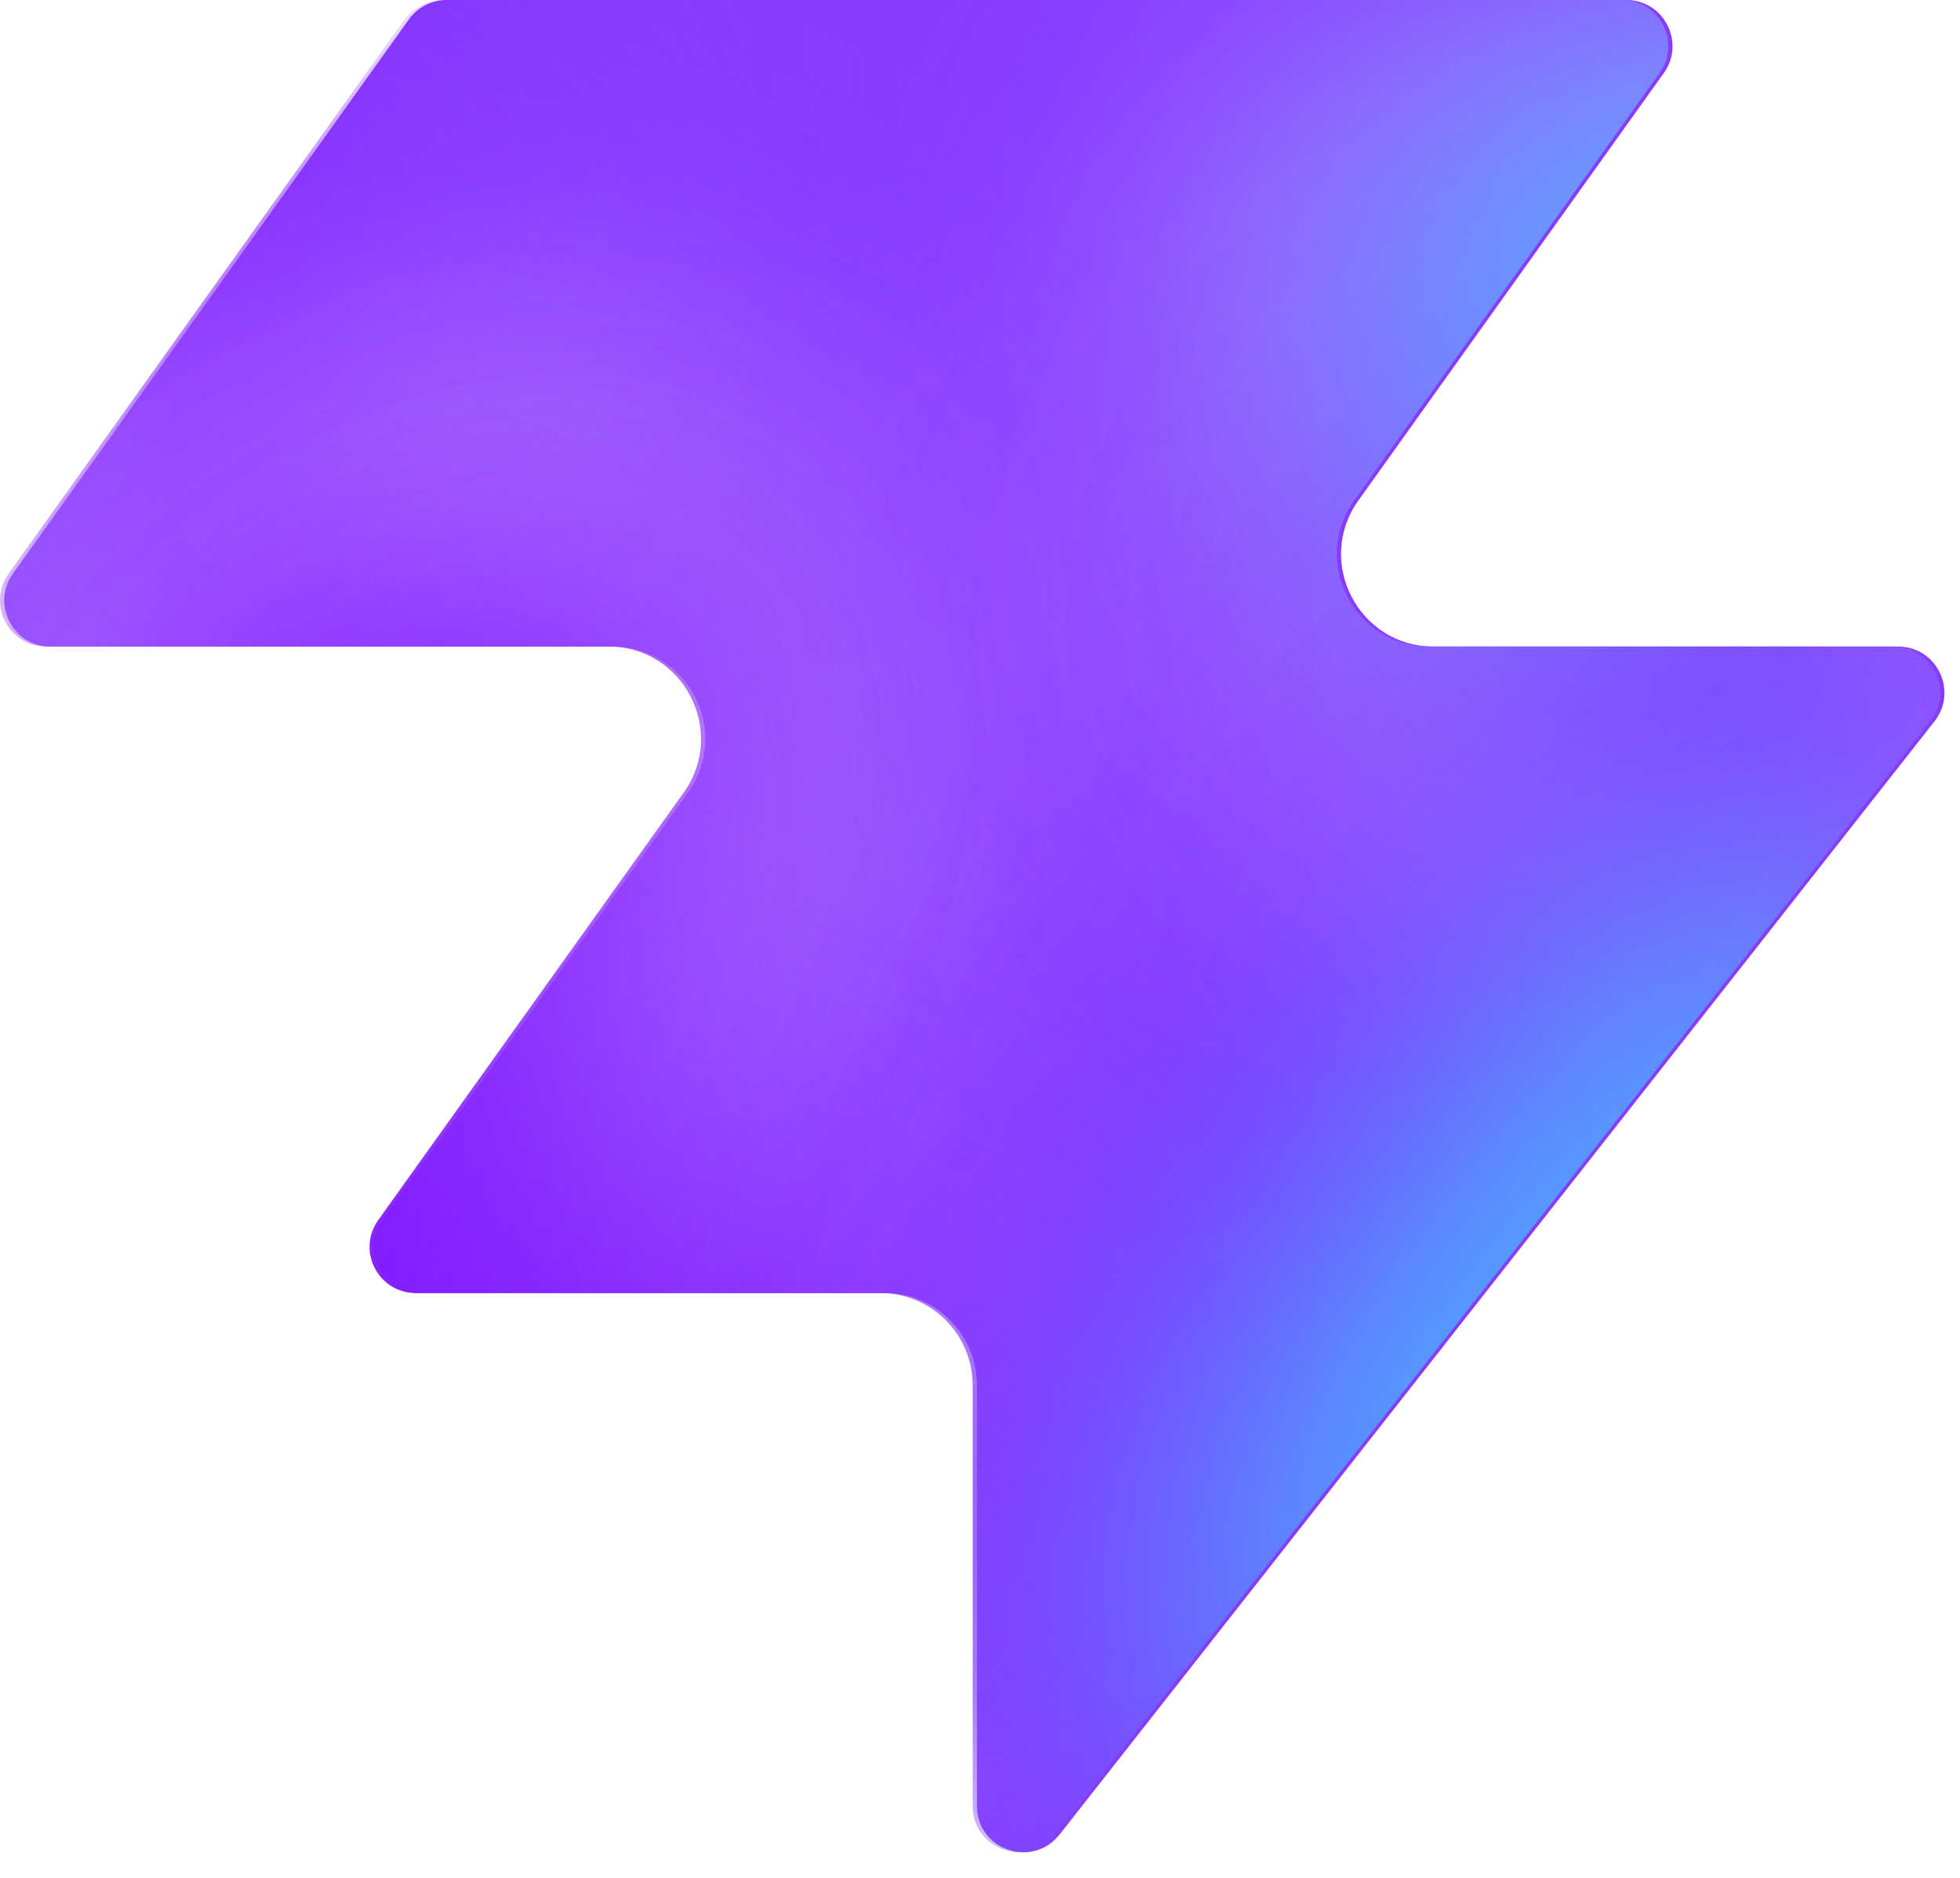
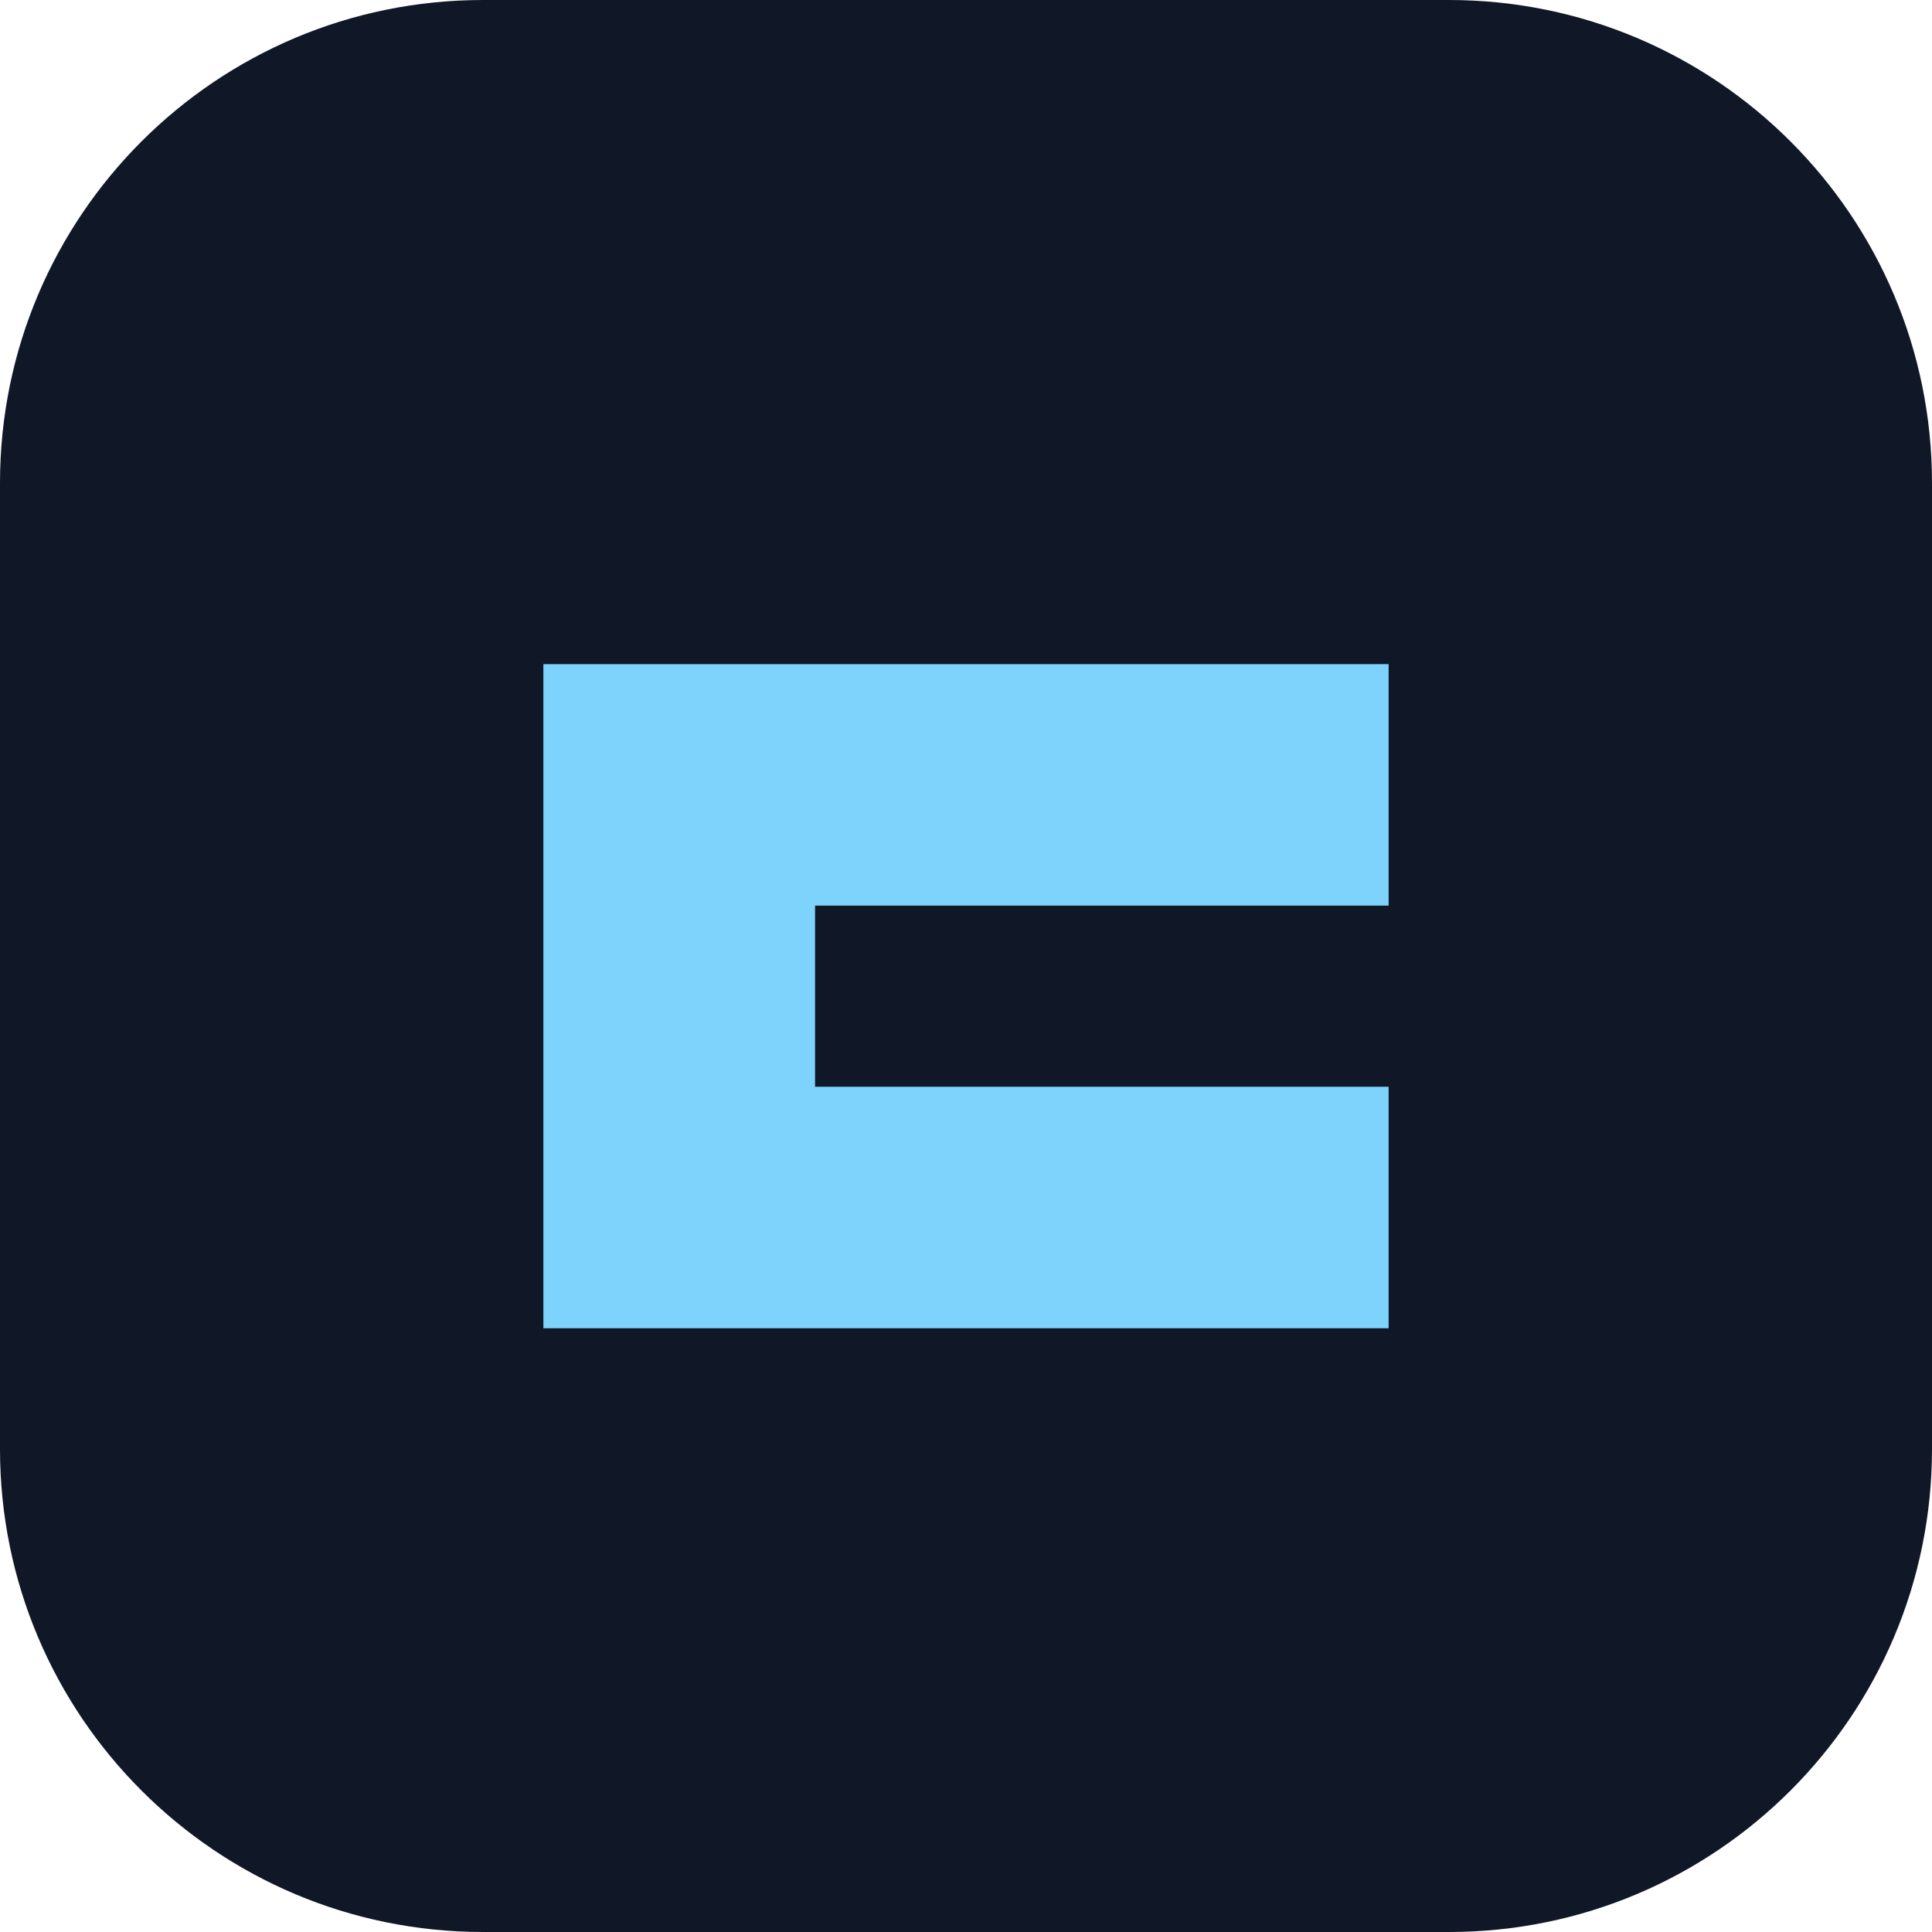
- <svg xmlns="http://www.w3.org/2000/svg" width="48" height="46" fill="none" viewBox="0 0 48 46">
-   <path fill="#863bff" d="M25.946 44.938c-.664.845-2.021.375-2.021-.698V33.937a2.26 2.26 0 0 0-2.262-2.262H10.287c-.92 0-1.456-1.04-.92-1.788l7.48-10.471c1.07-1.497 0-3.578-1.842-3.578H1.237c-.92 0-1.456-1.04-.92-1.788L10.013.474c.214-.297.556-.474.92-.474h28.894c.92 0 1.456 1.04.92 1.788l-7.48 10.471c-1.07 1.498 0 3.579 1.842 3.579h11.377c.943 0 1.473 1.088.89 1.83L25.947 44.94z" style="fill:#863bff;fill:color(display-p3 .525 .23 1);fill-opacity:1" />
-   <mask id="a" width="48" height="46" x="0" y="0" maskUnits="userSpaceOnUse" style="mask-type:alpha">
-     <path fill="#000" d="M25.842 44.938c-.664.844-2.021.375-2.021-.698V33.937a2.26 2.26 0 0 0-2.262-2.262H10.183c-.92 0-1.456-1.04-.92-1.788l7.48-10.471c1.07-1.498 0-3.579-1.842-3.579H1.133c-.92 0-1.456-1.04-.92-1.787L9.91.473c.214-.297.556-.474.92-.474h28.894c.92 0 1.456 1.04.92 1.788l-7.48 10.471c-1.07 1.498 0 3.578 1.842 3.578h11.377c.943 0 1.473 1.088.89 1.832L25.843 44.94z" style="fill:#000;fill-opacity:1" />
-   </mask>
-   <g mask="url(#a)">
-     <g filter="url(#b)">
-       <ellipse cx="5.508" cy="14.704" fill="#ede6ff" rx="5.508" ry="14.704" style="fill:#ede6ff;fill:color(display-p3 .927 .903 1);fill-opacity:1" transform="matrix(.00324 1 1 -.00324 -4.47 31.516)" />
-     </g>
-     <g filter="url(#c)">
-       <ellipse cx="10.399" cy="29.851" fill="#ede6ff" rx="10.399" ry="29.851" style="fill:#ede6ff;fill:color(display-p3 .927 .903 1);fill-opacity:1" transform="matrix(.00324 1 1 -.00324 -39.328 7.883)" />
-     </g>
-     <g filter="url(#d)">
-       <ellipse cx="5.508" cy="30.487" fill="#7e14ff" rx="5.508" ry="30.487" style="fill:#7e14ff;fill:color(display-p3 .492 .077 1);fill-opacity:1" transform="rotate(89.814 -25.913 -14.639)scale(1 -1)" />
-     </g>
-     <g filter="url(#e)">
-       <ellipse cx="5.508" cy="30.599" fill="#7e14ff" rx="5.508" ry="30.599" style="fill:#7e14ff;fill:color(display-p3 .492 .077 1);fill-opacity:1" transform="rotate(89.814 -32.644 -3.334)scale(1 -1)" />
-     </g>
-     <g filter="url(#f)">
-       <ellipse cx="5.508" cy="30.599" fill="#7e14ff" rx="5.508" ry="30.599" style="fill:#7e14ff;fill:color(display-p3 .492 .077 1);fill-opacity:1" transform="matrix(.00324 1 1 -.00324 -34.34 30.47)" />
-     </g>
-     <g filter="url(#g)">
-       <ellipse cx="14.072" cy="22.078" fill="#ede6ff" rx="14.072" ry="22.078" style="fill:#ede6ff;fill:color(display-p3 .927 .903 1);fill-opacity:1" transform="rotate(93.35 24.506 48.493)scale(-1 1)" />
-     </g>
-     <g filter="url(#h)">
-       <ellipse cx="3.47" cy="21.501" fill="#7e14ff" rx="3.47" ry="21.501" style="fill:#7e14ff;fill:color(display-p3 .492 .077 1);fill-opacity:1" transform="rotate(89.009 28.708 47.59)scale(-1 1)" />
-     </g>
-     <g filter="url(#i)">
-       <ellipse cx="3.47" cy="21.501" fill="#7e14ff" rx="3.47" ry="21.501" style="fill:#7e14ff;fill:color(display-p3 .492 .077 1);fill-opacity:1" transform="rotate(89.009 28.708 47.59)scale(-1 1)" />
-     </g>
-     <g filter="url(#j)">
-       <ellipse cx=".387" cy="8.972" fill="#7e14ff" rx="4.407" ry="29.108" style="fill:#7e14ff;fill:color(display-p3 .492 .077 1);fill-opacity:1" transform="rotate(39.51 .387 8.972)" />
-     </g>
-     <g filter="url(#k)">
-       <ellipse cx="47.523" cy="-6.092" fill="#7e14ff" rx="4.407" ry="29.108" style="fill:#7e14ff;fill:color(display-p3 .492 .077 1);fill-opacity:1" transform="rotate(37.892 47.523 -6.092)" />
-     </g>
-     <g filter="url(#l)">
-       <ellipse cx="41.412" cy="6.333" fill="#47bfff" rx="5.971" ry="9.665" style="fill:#47bfff;fill:color(display-p3 .28 .748 1);fill-opacity:1" transform="rotate(37.892 41.412 6.333)" />
-     </g>
-     <g filter="url(#m)">
-       <ellipse cx="-1.879" cy="38.332" fill="#7e14ff" rx="4.407" ry="29.108" style="fill:#7e14ff;fill:color(display-p3 .492 .077 1);fill-opacity:1" transform="rotate(37.892 -1.88 38.332)" />
-     </g>
-     <g filter="url(#n)">
-       <ellipse cx="-1.879" cy="38.332" fill="#7e14ff" rx="4.407" ry="29.108" style="fill:#7e14ff;fill:color(display-p3 .492 .077 1);fill-opacity:1" transform="rotate(37.892 -1.88 38.332)" />
-     </g>
-     <g filter="url(#o)">
-       <ellipse cx="35.651" cy="29.907" fill="#7e14ff" rx="4.407" ry="29.108" style="fill:#7e14ff;fill:color(display-p3 .492 .077 1);fill-opacity:1" transform="rotate(37.892 35.651 29.907)" />
-     </g>
-     <g filter="url(#p)">
-       <ellipse cx="38.418" cy="32.4" fill="#47bfff" rx="5.971" ry="15.297" style="fill:#47bfff;fill:color(display-p3 .28 .748 1);fill-opacity:1" transform="rotate(37.892 38.418 32.4)" />
-     </g>
-   </g>
-   <defs>
-     <filter id="b" width="60.045" height="41.654" x="-19.77" y="16.149" color-interpolation-filters="sRGB" filterUnits="userSpaceOnUse">
-       <feFlood flood-opacity="0" result="BackgroundImageFix" />
-       <feBlend in="SourceGraphic" in2="BackgroundImageFix" result="shape" />
-       <feGaussianBlur result="effect1_foregroundBlur_2002_17158" stdDeviation="7.659" />
-     </filter>
-     <filter id="c" width="90.34" height="51.437" x="-54.613" y="-7.533" color-interpolation-filters="sRGB" filterUnits="userSpaceOnUse">
-       <feFlood flood-opacity="0" result="BackgroundImageFix" />
-       <feBlend in="SourceGraphic" in2="BackgroundImageFix" result="shape" />
-       <feGaussianBlur result="effect1_foregroundBlur_2002_17158" stdDeviation="7.659" />
-     </filter>
-     <filter id="d" width="79.355" height="29.4" x="-49.64" y="2.03" color-interpolation-filters="sRGB" filterUnits="userSpaceOnUse">
-       <feFlood flood-opacity="0" result="BackgroundImageFix" />
-       <feBlend in="SourceGraphic" in2="BackgroundImageFix" result="shape" />
-       <feGaussianBlur result="effect1_foregroundBlur_2002_17158" stdDeviation="4.596" />
-     </filter>
-     <filter id="e" width="79.579" height="29.4" x="-45.045" y="20.029" color-interpolation-filters="sRGB" filterUnits="userSpaceOnUse">
-       <feFlood flood-opacity="0" result="BackgroundImageFix" />
-       <feBlend in="SourceGraphic" in2="BackgroundImageFix" result="shape" />
-       <feGaussianBlur result="effect1_foregroundBlur_2002_17158" stdDeviation="4.596" />
-     </filter>
-     <filter id="f" width="79.579" height="29.4" x="-43.513" y="21.178" color-interpolation-filters="sRGB" filterUnits="userSpaceOnUse">
-       <feFlood flood-opacity="0" result="BackgroundImageFix" />
-       <feBlend in="SourceGraphic" in2="BackgroundImageFix" result="shape" />
-       <feGaussianBlur result="effect1_foregroundBlur_2002_17158" stdDeviation="4.596" />
-     </filter>
-     <filter id="g" width="74.749" height="58.852" x="15.756" y="-17.901" color-interpolation-filters="sRGB" filterUnits="userSpaceOnUse">
-       <feFlood flood-opacity="0" result="BackgroundImageFix" />
-       <feBlend in="SourceGraphic" in2="BackgroundImageFix" result="shape" />
-       <feGaussianBlur result="effect1_foregroundBlur_2002_17158" stdDeviation="7.659" />
-     </filter>
-     <filter id="h" width="61.377" height="25.362" x="23.548" y="2.284" color-interpolation-filters="sRGB" filterUnits="userSpaceOnUse">
-       <feFlood flood-opacity="0" result="BackgroundImageFix" />
-       <feBlend in="SourceGraphic" in2="BackgroundImageFix" result="shape" />
-       <feGaussianBlur result="effect1_foregroundBlur_2002_17158" stdDeviation="4.596" />
-     </filter>
-     <filter id="i" width="61.377" height="25.362" x="23.548" y="2.284" color-interpolation-filters="sRGB" filterUnits="userSpaceOnUse">
-       <feFlood flood-opacity="0" result="BackgroundImageFix" />
-       <feBlend in="SourceGraphic" in2="BackgroundImageFix" result="shape" />
-       <feGaussianBlur result="effect1_foregroundBlur_2002_17158" stdDeviation="4.596" />
-     </filter>
-     <filter id="j" width="56.045" height="63.649" x="-27.636" y="-22.853" color-interpolation-filters="sRGB" filterUnits="userSpaceOnUse">
-       <feFlood flood-opacity="0" result="BackgroundImageFix" />
-       <feBlend in="SourceGraphic" in2="BackgroundImageFix" result="shape" />
-       <feGaussianBlur result="effect1_foregroundBlur_2002_17158" stdDeviation="4.596" />
-     </filter>
-     <filter id="k" width="54.814" height="64.646" x="20.116" y="-38.415" color-interpolation-filters="sRGB" filterUnits="userSpaceOnUse">
-       <feFlood flood-opacity="0" result="BackgroundImageFix" />
-       <feBlend in="SourceGraphic" in2="BackgroundImageFix" result="shape" />
-       <feGaussianBlur result="effect1_foregroundBlur_2002_17158" stdDeviation="4.596" />
-     </filter>
-     <filter id="l" width="33.541" height="35.313" x="24.641" y="-11.323" color-interpolation-filters="sRGB" filterUnits="userSpaceOnUse">
-       <feFlood flood-opacity="0" result="BackgroundImageFix" />
-       <feBlend in="SourceGraphic" in2="BackgroundImageFix" result="shape" />
-       <feGaussianBlur result="effect1_foregroundBlur_2002_17158" stdDeviation="4.596" />
-     </filter>
-     <filter id="m" width="54.814" height="64.646" x="-29.286" y="6.009" color-interpolation-filters="sRGB" filterUnits="userSpaceOnUse">
-       <feFlood flood-opacity="0" result="BackgroundImageFix" />
-       <feBlend in="SourceGraphic" in2="BackgroundImageFix" result="shape" />
-       <feGaussianBlur result="effect1_foregroundBlur_2002_17158" stdDeviation="4.596" />
-     </filter>
-     <filter id="n" width="54.814" height="64.646" x="-29.286" y="6.009" color-interpolation-filters="sRGB" filterUnits="userSpaceOnUse">
-       <feFlood flood-opacity="0" result="BackgroundImageFix" />
-       <feBlend in="SourceGraphic" in2="BackgroundImageFix" result="shape" />
-       <feGaussianBlur result="effect1_foregroundBlur_2002_17158" stdDeviation="4.596" />
-     </filter>
-     <filter id="o" width="54.814" height="64.646" x="8.244" y="-2.416" color-interpolation-filters="sRGB" filterUnits="userSpaceOnUse">
-       <feFlood flood-opacity="0" result="BackgroundImageFix" />
-       <feBlend in="SourceGraphic" in2="BackgroundImageFix" result="shape" />
-       <feGaussianBlur result="effect1_foregroundBlur_2002_17158" stdDeviation="4.596" />
-     </filter>
-     <filter id="p" width="39.409" height="43.623" x="18.713" y="10.588" color-interpolation-filters="sRGB" filterUnits="userSpaceOnUse">
-       <feFlood flood-opacity="0" result="BackgroundImageFix" />
-       <feBlend in="SourceGraphic" in2="BackgroundImageFix" result="shape" />
-       <feGaussianBlur result="effect1_foregroundBlur_2002_17158" stdDeviation="4.596" />
-     </filter>
-   </defs>
+ <svg xmlns="http://www.w3.org/2000/svg" viewBox="0 0 64 64" role="img">
+   <rect width="64" height="64" rx="16" fill="#101828" />
+   <path d="M18 22h28v8H27v6h19v8H18z" fill="#7dd3fc" />
</svg>
